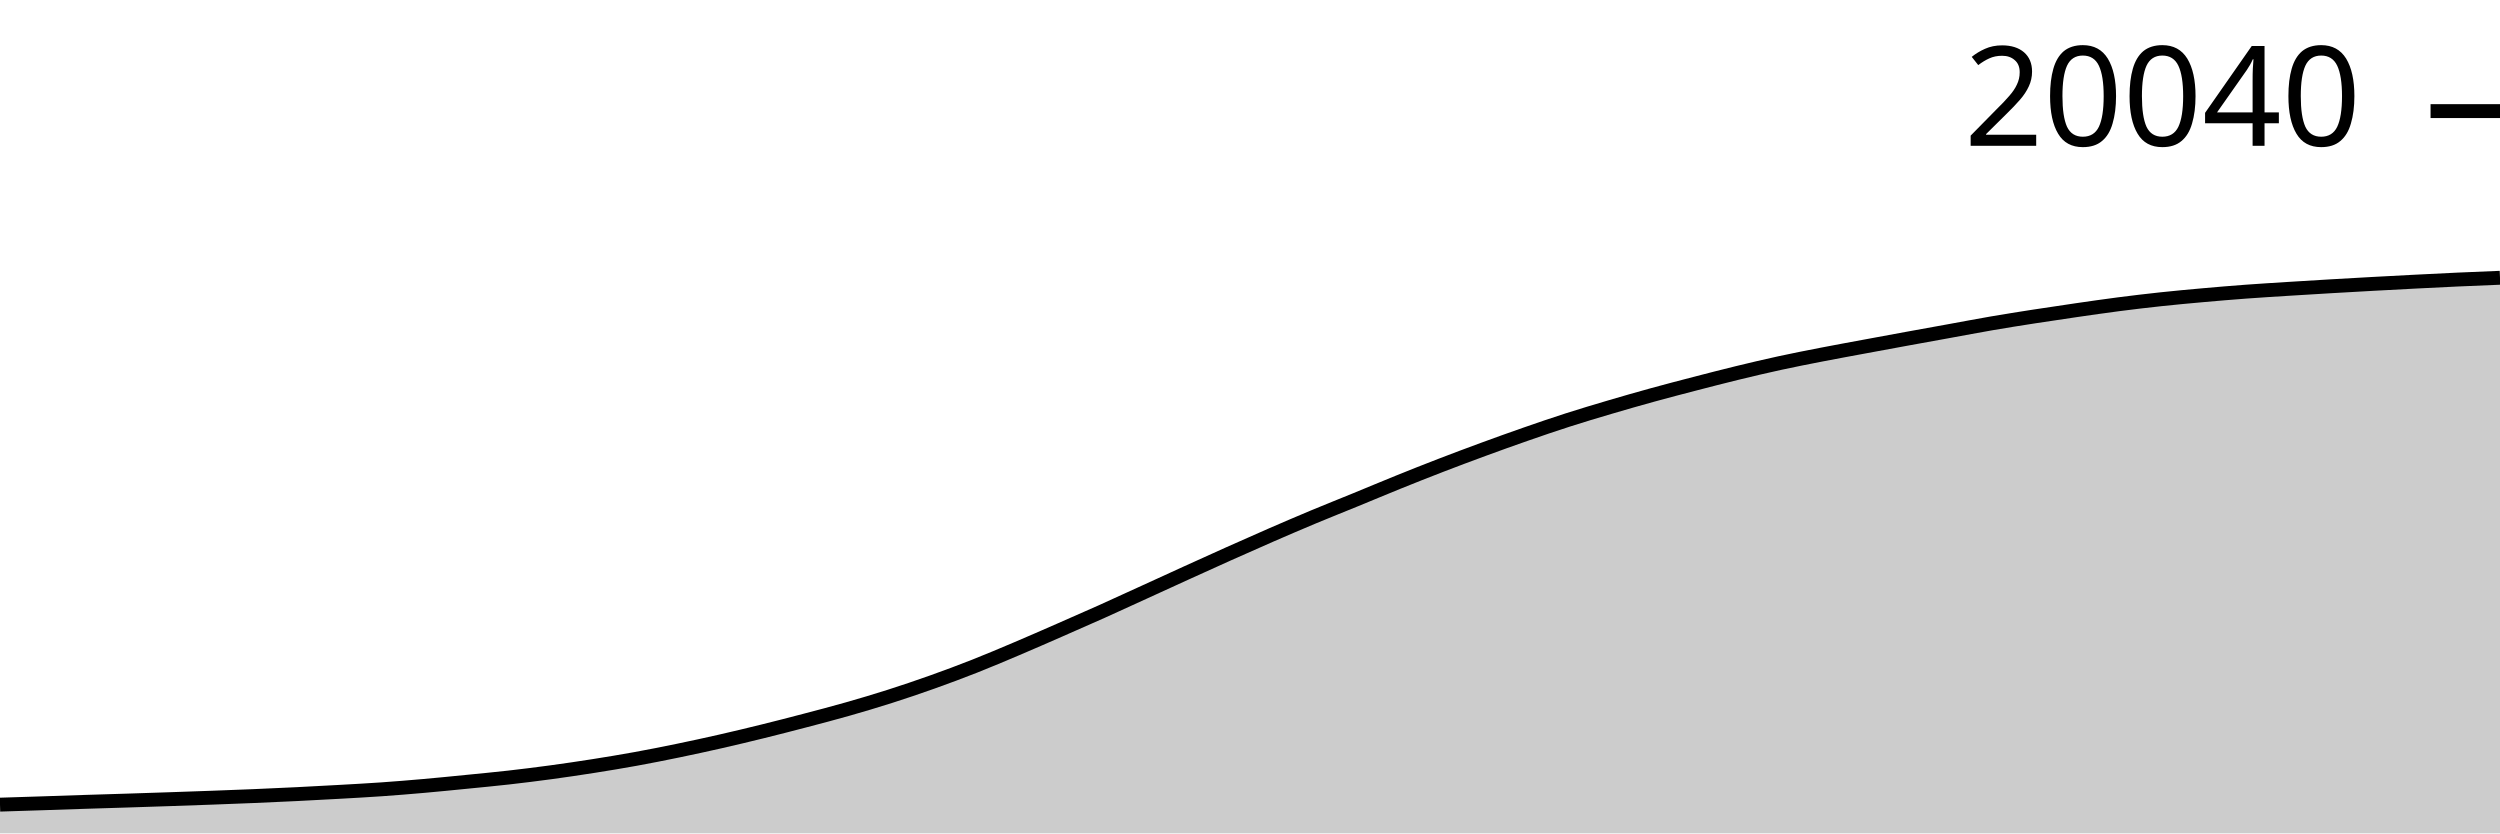
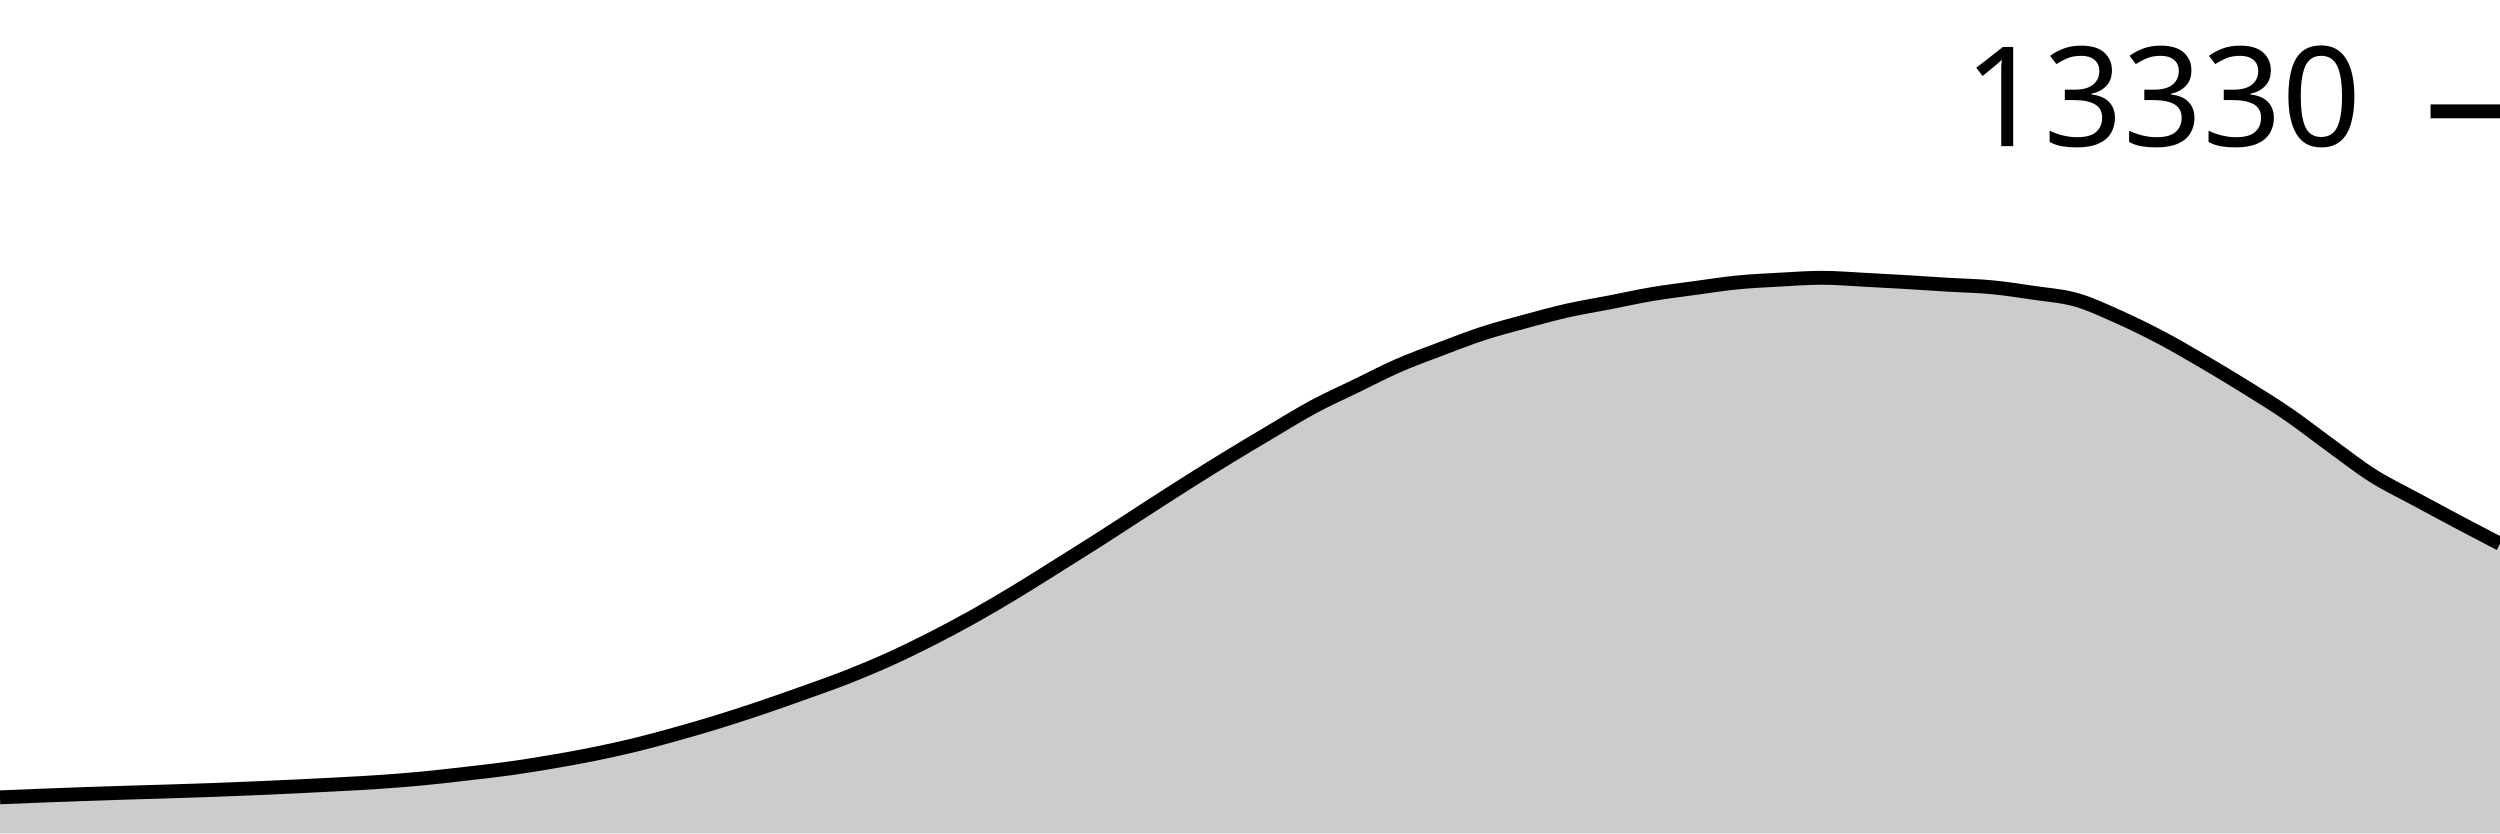
<svg xmlns="http://www.w3.org/2000/svg" viewBox="0 0 180 60">
  <g transform="translate(0,20)">
-     <path class="area" fill="rgba(0, 0, 0, 0.2)" d="M0,37.934C1.017,37.902,2.034,37.87,3.051,37.837C4.068,37.804,5.085,37.768,6.102,37.735C7.119,37.702,8.136,37.673,9.153,37.641C10.169,37.609,11.186,37.576,12.203,37.541C13.22,37.507,14.237,37.472,15.254,37.434C16.271,37.397,17.288,37.359,18.305,37.316C19.322,37.273,20.339,37.228,21.356,37.177C22.373,37.127,23.39,37.073,24.407,37.015C25.424,36.958,26.441,36.903,27.458,36.832C28.475,36.761,29.492,36.678,30.508,36.588C31.525,36.499,32.542,36.396,33.559,36.295C34.576,36.194,35.593,36.099,36.61,35.984C37.627,35.868,38.644,35.742,39.661,35.604C40.678,35.466,41.695,35.316,42.712,35.156C43.729,34.996,44.746,34.828,45.763,34.643C46.78,34.458,47.797,34.256,48.814,34.046C49.831,33.836,50.847,33.615,51.864,33.384C52.881,33.152,53.898,32.909,54.915,32.658C55.932,32.407,56.949,32.145,57.966,31.878C58.983,31.611,60,31.346,61.017,31.056C62.034,30.766,63.051,30.464,64.068,30.139C65.085,29.815,66.102,29.47,67.119,29.108C68.136,28.746,69.153,28.367,70.169,27.966C71.186,27.565,72.203,27.133,73.22,26.702C74.237,26.27,75.254,25.824,76.271,25.379C77.288,24.935,78.305,24.49,79.322,24.034C80.339,23.577,81.356,23.108,82.373,22.643C83.39,22.179,84.407,21.71,85.424,21.248C86.441,20.785,87.458,20.322,88.475,19.868C89.492,19.413,90.508,18.961,91.525,18.519C92.542,18.077,93.559,17.64,94.576,17.215C95.593,16.791,96.61,16.388,97.627,15.972C98.644,15.555,99.661,15.126,100.678,14.715C101.695,14.304,102.712,13.9,103.729,13.508C104.746,13.116,105.763,12.735,106.78,12.361C107.797,11.988,108.814,11.621,109.831,11.267C110.847,10.913,111.864,10.564,112.881,10.238C113.898,9.911,114.915,9.608,115.932,9.308C116.949,9.008,117.966,8.716,118.983,8.436C120,8.156,121.017,7.891,122.034,7.627C123.051,7.363,124.068,7.1,125.085,6.852C126.102,6.605,127.119,6.364,128.136,6.143C129.153,5.921,130.169,5.723,131.186,5.525C132.203,5.327,133.22,5.143,134.237,4.954C135.254,4.765,136.271,4.577,137.288,4.391C138.305,4.205,139.322,4.023,140.339,3.838C141.356,3.654,142.373,3.458,143.39,3.283C144.407,3.108,145.424,2.947,146.441,2.789C147.458,2.63,148.475,2.48,149.492,2.333C150.508,2.186,151.525,2.037,152.542,1.906C153.559,1.775,154.576,1.654,155.593,1.545C156.61,1.436,157.627,1.342,158.644,1.252C159.661,1.161,160.678,1.076,161.695,1C162.712,0.925,163.729,0.863,164.746,0.799C165.763,0.734,166.78,0.672,167.797,0.613C168.814,0.553,169.831,0.496,170.847,0.44C171.864,0.384,172.881,0.329,173.898,0.278C174.915,0.226,175.932,0.175,176.949,0.128C177.966,0.082,178.983,0.041,180,0L180,40C178.983,40,177.966,40,176.949,40C175.932,40,174.915,40,173.898,40C172.881,40,171.864,40,170.847,40C169.831,40,168.814,40,167.797,40C166.78,40,165.763,40,164.746,40C163.729,40,162.712,40,161.695,40C160.678,40,159.661,40,158.644,40C157.627,40,156.61,40,155.593,40C154.576,40,153.559,40,152.542,40C151.525,40,150.508,40,149.492,40C148.475,40,147.458,40,146.441,40C145.424,40,144.407,40,143.39,40C142.373,40,141.356,40,140.339,40C139.322,40,138.305,40,137.288,40C136.271,40,135.254,40,134.237,40C133.22,40,132.203,40,131.186,40C130.169,40,129.153,40,128.136,40C127.119,40,126.102,40,125.085,40C124.068,40,123.051,40,122.034,40C121.017,40,120,40,118.983,40C117.966,40,116.949,40,115.932,40C114.915,40,113.898,40,112.881,40C111.864,40,110.847,40,109.831,40C108.814,40,107.797,40,106.78,40C105.763,40,104.746,40,103.729,40C102.712,40,101.695,40,100.678,40C99.661,40,98.644,40,97.627,40C96.61,40,95.593,40,94.576,40C93.559,40,92.542,40,91.525,40C90.508,40,89.492,40,88.475,40C87.458,40,86.441,40,85.424,40C84.407,40,83.39,40,82.373,40C81.356,40,80.339,40,79.322,40C78.305,40,77.288,40,76.271,40C75.254,40,74.237,40,73.22,40C72.203,40,71.186,40,70.169,40C69.153,40,68.136,40,67.119,40C66.102,40,65.085,40,64.068,40C63.051,40,62.034,40,61.017,40C60,40,58.983,40,57.966,40C56.949,40,55.932,40,54.915,40C53.898,40,52.881,40,51.864,40C50.847,40,49.831,40,48.814,40C47.797,40,46.78,40,45.763,40C44.746,40,43.729,40,42.712,40C41.695,40,40.678,40,39.661,40C38.644,40,37.627,40,36.61,40C35.593,40,34.576,40,33.559,40C32.542,40,31.525,40,30.508,40C29.492,40,28.475,40,27.458,40C26.441,40,25.424,40,24.407,40C23.39,40,22.373,40,21.356,40C20.339,40,19.322,40,18.305,40C17.288,40,16.271,40,15.254,40C14.237,40,13.22,40,12.203,40C11.186,40,10.169,40,9.153,40C8.136,40,7.119,40,6.102,40C5.085,40,4.068,40,3.051,40C2.034,40,1.017,40,0,40Z" />
-     <path class="line" stroke="black" fill="none" d="M0,37.934C1.017,37.902,2.034,37.87,3.051,37.837C4.068,37.804,5.085,37.768,6.102,37.735C7.119,37.702,8.136,37.673,9.153,37.641C10.169,37.609,11.186,37.576,12.203,37.541C13.22,37.507,14.237,37.472,15.254,37.434C16.271,37.397,17.288,37.359,18.305,37.316C19.322,37.273,20.339,37.228,21.356,37.177C22.373,37.127,23.39,37.073,24.407,37.015C25.424,36.958,26.441,36.903,27.458,36.832C28.475,36.761,29.492,36.678,30.508,36.588C31.525,36.499,32.542,36.396,33.559,36.295C34.576,36.194,35.593,36.099,36.61,35.984C37.627,35.868,38.644,35.742,39.661,35.604C40.678,35.466,41.695,35.316,42.712,35.156C43.729,34.996,44.746,34.828,45.763,34.643C46.78,34.458,47.797,34.256,48.814,34.046C49.831,33.836,50.847,33.615,51.864,33.384C52.881,33.152,53.898,32.909,54.915,32.658C55.932,32.407,56.949,32.145,57.966,31.878C58.983,31.611,60,31.346,61.017,31.056C62.034,30.766,63.051,30.464,64.068,30.139C65.085,29.815,66.102,29.47,67.119,29.108C68.136,28.746,69.153,28.367,70.169,27.966C71.186,27.565,72.203,27.133,73.22,26.702C74.237,26.27,75.254,25.824,76.271,25.379C77.288,24.935,78.305,24.49,79.322,24.034C80.339,23.577,81.356,23.108,82.373,22.643C83.39,22.179,84.407,21.71,85.424,21.248C86.441,20.785,87.458,20.322,88.475,19.868C89.492,19.413,90.508,18.961,91.525,18.519C92.542,18.077,93.559,17.64,94.576,17.215C95.593,16.791,96.61,16.388,97.627,15.972C98.644,15.555,99.661,15.126,100.678,14.715C101.695,14.304,102.712,13.9,103.729,13.508C104.746,13.116,105.763,12.735,106.78,12.361C107.797,11.988,108.814,11.621,109.831,11.267C110.847,10.913,111.864,10.564,112.881,10.238C113.898,9.911,114.915,9.608,115.932,9.308C116.949,9.008,117.966,8.716,118.983,8.436C120,8.156,121.017,7.891,122.034,7.627C123.051,7.363,124.068,7.1,125.085,6.852C126.102,6.605,127.119,6.364,128.136,6.143C129.153,5.921,130.169,5.723,131.186,5.525C132.203,5.327,133.22,5.143,134.237,4.954C135.254,4.765,136.271,4.577,137.288,4.391C138.305,4.205,139.322,4.023,140.339,3.838C141.356,3.654,142.373,3.458,143.39,3.283C144.407,3.108,145.424,2.947,146.441,2.789C147.458,2.63,148.475,2.48,149.492,2.333C150.508,2.186,151.525,2.037,152.542,1.906C153.559,1.775,154.576,1.654,155.593,1.545C156.61,1.436,157.627,1.342,158.644,1.252C159.661,1.161,160.678,1.076,161.695,1C162.712,0.925,163.729,0.863,164.746,0.799C165.763,0.734,166.78,0.672,167.797,0.613C168.814,0.553,169.831,0.496,170.847,0.44C171.864,0.384,172.881,0.329,173.898,0.278C174.915,0.226,175.932,0.175,176.949,0.128C177.966,0.082,178.983,0.041,180,0" />
-     <path class="axis-ceiling" stroke-width="1" stroke="black" fill="none" d="M175,-12L180,-12" />
-     <text class="axis-ceiling-label" font-family="sans-serif" text-anchor="end" font-size="10px" x="170" y="-9.5">20040</text>
+     <path class="area" fill="rgba(0, 0, 0, 0.2)" d="M0,37.407C1.017,37.365,2.034,37.324,3.051,37.284C4.068,37.245,5.085,37.205,6.102,37.17C7.119,37.134,8.136,37.103,9.153,37.071C10.169,37.04,11.186,37.013,12.203,36.98C13.22,36.948,14.237,36.915,15.254,36.878C16.271,36.841,17.288,36.802,18.305,36.759C19.322,36.717,20.339,36.67,21.356,36.621C22.373,36.573,23.39,36.523,24.407,36.467C25.424,36.412,26.441,36.361,27.458,36.29C28.475,36.219,29.492,36.138,30.508,36.041C31.525,35.944,32.542,35.823,33.559,35.706C34.576,35.588,35.593,35.479,36.61,35.338C37.627,35.198,38.644,35.034,39.661,34.861C40.678,34.688,41.695,34.506,42.712,34.3C43.729,34.094,44.746,33.873,45.763,33.625C46.78,33.377,47.797,33.097,48.814,32.812C49.831,32.527,50.847,32.231,51.864,31.916C52.881,31.601,53.898,31.266,54.915,30.922C55.932,30.578,56.949,30.216,57.966,29.852C58.983,29.488,60,29.136,61.017,28.735C62.034,28.334,63.051,27.909,64.068,27.448C65.085,26.988,66.102,26.49,67.119,25.972C68.136,25.454,69.153,24.912,70.169,24.342C71.186,23.772,72.203,23.169,73.22,22.554C74.237,21.939,75.254,21.289,76.271,20.651C77.288,20.014,78.305,19.379,79.322,18.729C80.339,18.079,81.356,17.407,82.373,16.752C83.39,16.096,84.407,15.436,85.424,14.794C86.441,14.151,87.458,13.516,88.475,12.895C89.492,12.274,90.508,11.67,91.525,11.068C92.542,10.466,93.559,9.83,94.576,9.284C95.593,8.738,96.61,8.286,97.627,7.792C98.644,7.298,99.661,6.764,100.678,6.319C101.695,5.875,102.712,5.509,103.729,5.123C104.746,4.738,105.763,4.337,106.78,4.006C107.797,3.675,108.814,3.414,109.831,3.138C110.847,2.862,111.864,2.581,112.881,2.352C113.898,2.124,114.915,1.962,115.932,1.764C116.949,1.567,117.966,1.339,118.983,1.168C120,0.997,121.017,0.877,122.034,0.738C123.051,0.599,124.068,0.436,125.085,0.336C126.102,0.235,127.119,0.19,128.136,0.134C129.153,0.078,130.169,0,131.186,0C132.203,0,133.22,0.09,134.237,0.142C135.254,0.194,136.271,0.251,137.288,0.312C138.305,0.372,139.322,0.444,140.339,0.505C141.356,0.566,142.373,0.582,143.39,0.679C144.407,0.776,145.424,0.934,146.441,1.085C147.458,1.237,148.475,1.298,149.492,1.587C150.508,1.876,151.525,2.365,152.542,2.818C153.559,3.271,154.576,3.77,155.593,4.306C156.61,4.842,157.627,5.44,158.644,6.035C159.661,6.63,160.678,7.242,161.695,7.874C162.712,8.507,163.729,9.13,164.746,9.828C165.763,10.527,166.78,11.329,167.797,12.066C168.814,12.804,169.831,13.61,170.847,14.253C171.864,14.896,172.881,15.371,173.898,15.923C174.915,16.474,175.932,17.022,176.949,17.561C177.966,18.099,178.983,18.627,180,19.155L180,40C178.983,40,177.966,40,176.949,40C175.932,40,174.915,40,173.898,40C172.881,40,171.864,40,170.847,40C169.831,40,168.814,40,167.797,40C166.78,40,165.763,40,164.746,40C163.729,40,162.712,40,161.695,40C160.678,40,159.661,40,158.644,40C157.627,40,156.61,40,155.593,40C154.576,40,153.559,40,152.542,40C151.525,40,150.508,40,149.492,40C148.475,40,147.458,40,146.441,40C145.424,40,144.407,40,143.39,40C142.373,40,141.356,40,140.339,40C139.322,40,138.305,40,137.288,40C136.271,40,135.254,40,134.237,40C133.22,40,132.203,40,131.186,40C130.169,40,129.153,40,128.136,40C127.119,40,126.102,40,125.085,40C124.068,40,123.051,40,122.034,40C121.017,40,120,40,118.983,40C117.966,40,116.949,40,115.932,40C114.915,40,113.898,40,112.881,40C111.864,40,110.847,40,109.831,40C108.814,40,107.797,40,106.78,40C105.763,40,104.746,40,103.729,40C102.712,40,101.695,40,100.678,40C99.661,40,98.644,40,97.627,40C96.61,40,95.593,40,94.576,40C93.559,40,92.542,40,91.525,40C90.508,40,89.492,40,88.475,40C87.458,40,86.441,40,85.424,40C84.407,40,83.39,40,82.373,40C81.356,40,80.339,40,79.322,40C78.305,40,77.288,40,76.271,40C75.254,40,74.237,40,73.22,40C72.203,40,71.186,40,70.169,40C69.153,40,68.136,40,67.119,40C66.102,40,65.085,40,64.068,40C63.051,40,62.034,40,61.017,40C60,40,58.983,40,57.966,40C56.949,40,55.932,40,54.915,40C53.898,40,52.881,40,51.864,40C50.847,40,49.831,40,48.814,40C47.797,40,46.78,40,45.763,40C44.746,40,43.729,40,42.712,40C41.695,40,40.678,40,39.661,40C38.644,40,37.627,40,36.61,40C35.593,40,34.576,40,33.559,40C32.542,40,31.525,40,30.508,40C29.492,40,28.475,40,27.458,40C26.441,40,25.424,40,24.407,40C23.39,40,22.373,40,21.356,40C20.339,40,19.322,40,18.305,40C17.288,40,16.271,40,15.254,40C14.237,40,13.22,40,12.203,40C11.186,40,10.169,40,9.153,40C8.136,40,7.119,40,6.102,40C5.085,40,4.068,40,3.051,40C2.034,40,1.017,40,0,40Z" />
+     <path class="line" stroke="black" fill="none" d="M0,37.407C1.017,37.365,2.034,37.324,3.051,37.284C4.068,37.245,5.085,37.205,6.102,37.17C7.119,37.134,8.136,37.103,9.153,37.071C10.169,37.04,11.186,37.013,12.203,36.98C13.22,36.948,14.237,36.915,15.254,36.878C16.271,36.841,17.288,36.802,18.305,36.759C19.322,36.717,20.339,36.67,21.356,36.621C22.373,36.573,23.39,36.523,24.407,36.467C25.424,36.412,26.441,36.361,27.458,36.29C28.475,36.219,29.492,36.138,30.508,36.041C31.525,35.944,32.542,35.823,33.559,35.706C34.576,35.588,35.593,35.479,36.61,35.338C37.627,35.198,38.644,35.034,39.661,34.861C40.678,34.688,41.695,34.506,42.712,34.3C43.729,34.094,44.746,33.873,45.763,33.625C46.78,33.377,47.797,33.097,48.814,32.812C49.831,32.527,50.847,32.231,51.864,31.916C52.881,31.601,53.898,31.266,54.915,30.922C55.932,30.578,56.949,30.216,57.966,29.852C58.983,29.488,60,29.136,61.017,28.735C62.034,28.334,63.051,27.909,64.068,27.448C65.085,26.988,66.102,26.49,67.119,25.972C68.136,25.454,69.153,24.912,70.169,24.342C71.186,23.772,72.203,23.169,73.22,22.554C74.237,21.939,75.254,21.289,76.271,20.651C77.288,20.014,78.305,19.379,79.322,18.729C80.339,18.079,81.356,17.407,82.373,16.752C83.39,16.096,84.407,15.436,85.424,14.794C86.441,14.151,87.458,13.516,88.475,12.895C89.492,12.274,90.508,11.67,91.525,11.068C92.542,10.466,93.559,9.83,94.576,9.284C95.593,8.738,96.61,8.286,97.627,7.792C98.644,7.298,99.661,6.764,100.678,6.319C101.695,5.875,102.712,5.509,103.729,5.123C104.746,4.738,105.763,4.337,106.78,4.006C107.797,3.675,108.814,3.414,109.831,3.138C110.847,2.862,111.864,2.581,112.881,2.352C113.898,2.124,114.915,1.962,115.932,1.764C116.949,1.567,117.966,1.339,118.983,1.168C120,0.997,121.017,0.877,122.034,0.738C123.051,0.599,124.068,0.436,125.085,0.336C126.102,0.235,127.119,0.19,128.136,0.134C129.153,0.078,130.169,0,131.186,0C132.203,0,133.22,0.09,134.237,0.142C135.254,0.194,136.271,0.251,137.288,0.312C138.305,0.372,139.322,0.444,140.339,0.505C141.356,0.566,142.373,0.582,143.39,0.679C144.407,0.776,145.424,0.934,146.441,1.085C147.458,1.237,148.475,1.298,149.492,1.587C150.508,1.876,151.525,2.365,152.542,2.818C153.559,3.271,154.576,3.77,155.593,4.306C156.61,4.842,157.627,5.44,158.644,6.035C159.661,6.63,160.678,7.242,161.695,7.874C162.712,8.507,163.729,9.13,164.746,9.828C165.763,10.527,166.78,11.329,167.797,12.066C168.814,12.804,169.831,13.61,170.847,14.253C171.864,14.896,172.881,15.371,173.898,15.923C174.915,16.474,175.932,17.022,176.949,17.561C177.966,18.099,178.983,18.627,180,19.155" />
+     <path class="axis-ceiling" stroke-width="1" stroke="black" fill="none" d="M175,-11.983L180,-11.983" />
+     <text class="axis-ceiling-label" font-family="sans-serif" text-anchor="end" font-size="10px" x="170" y="-9.483">13330</text>
  </g>
</svg>
